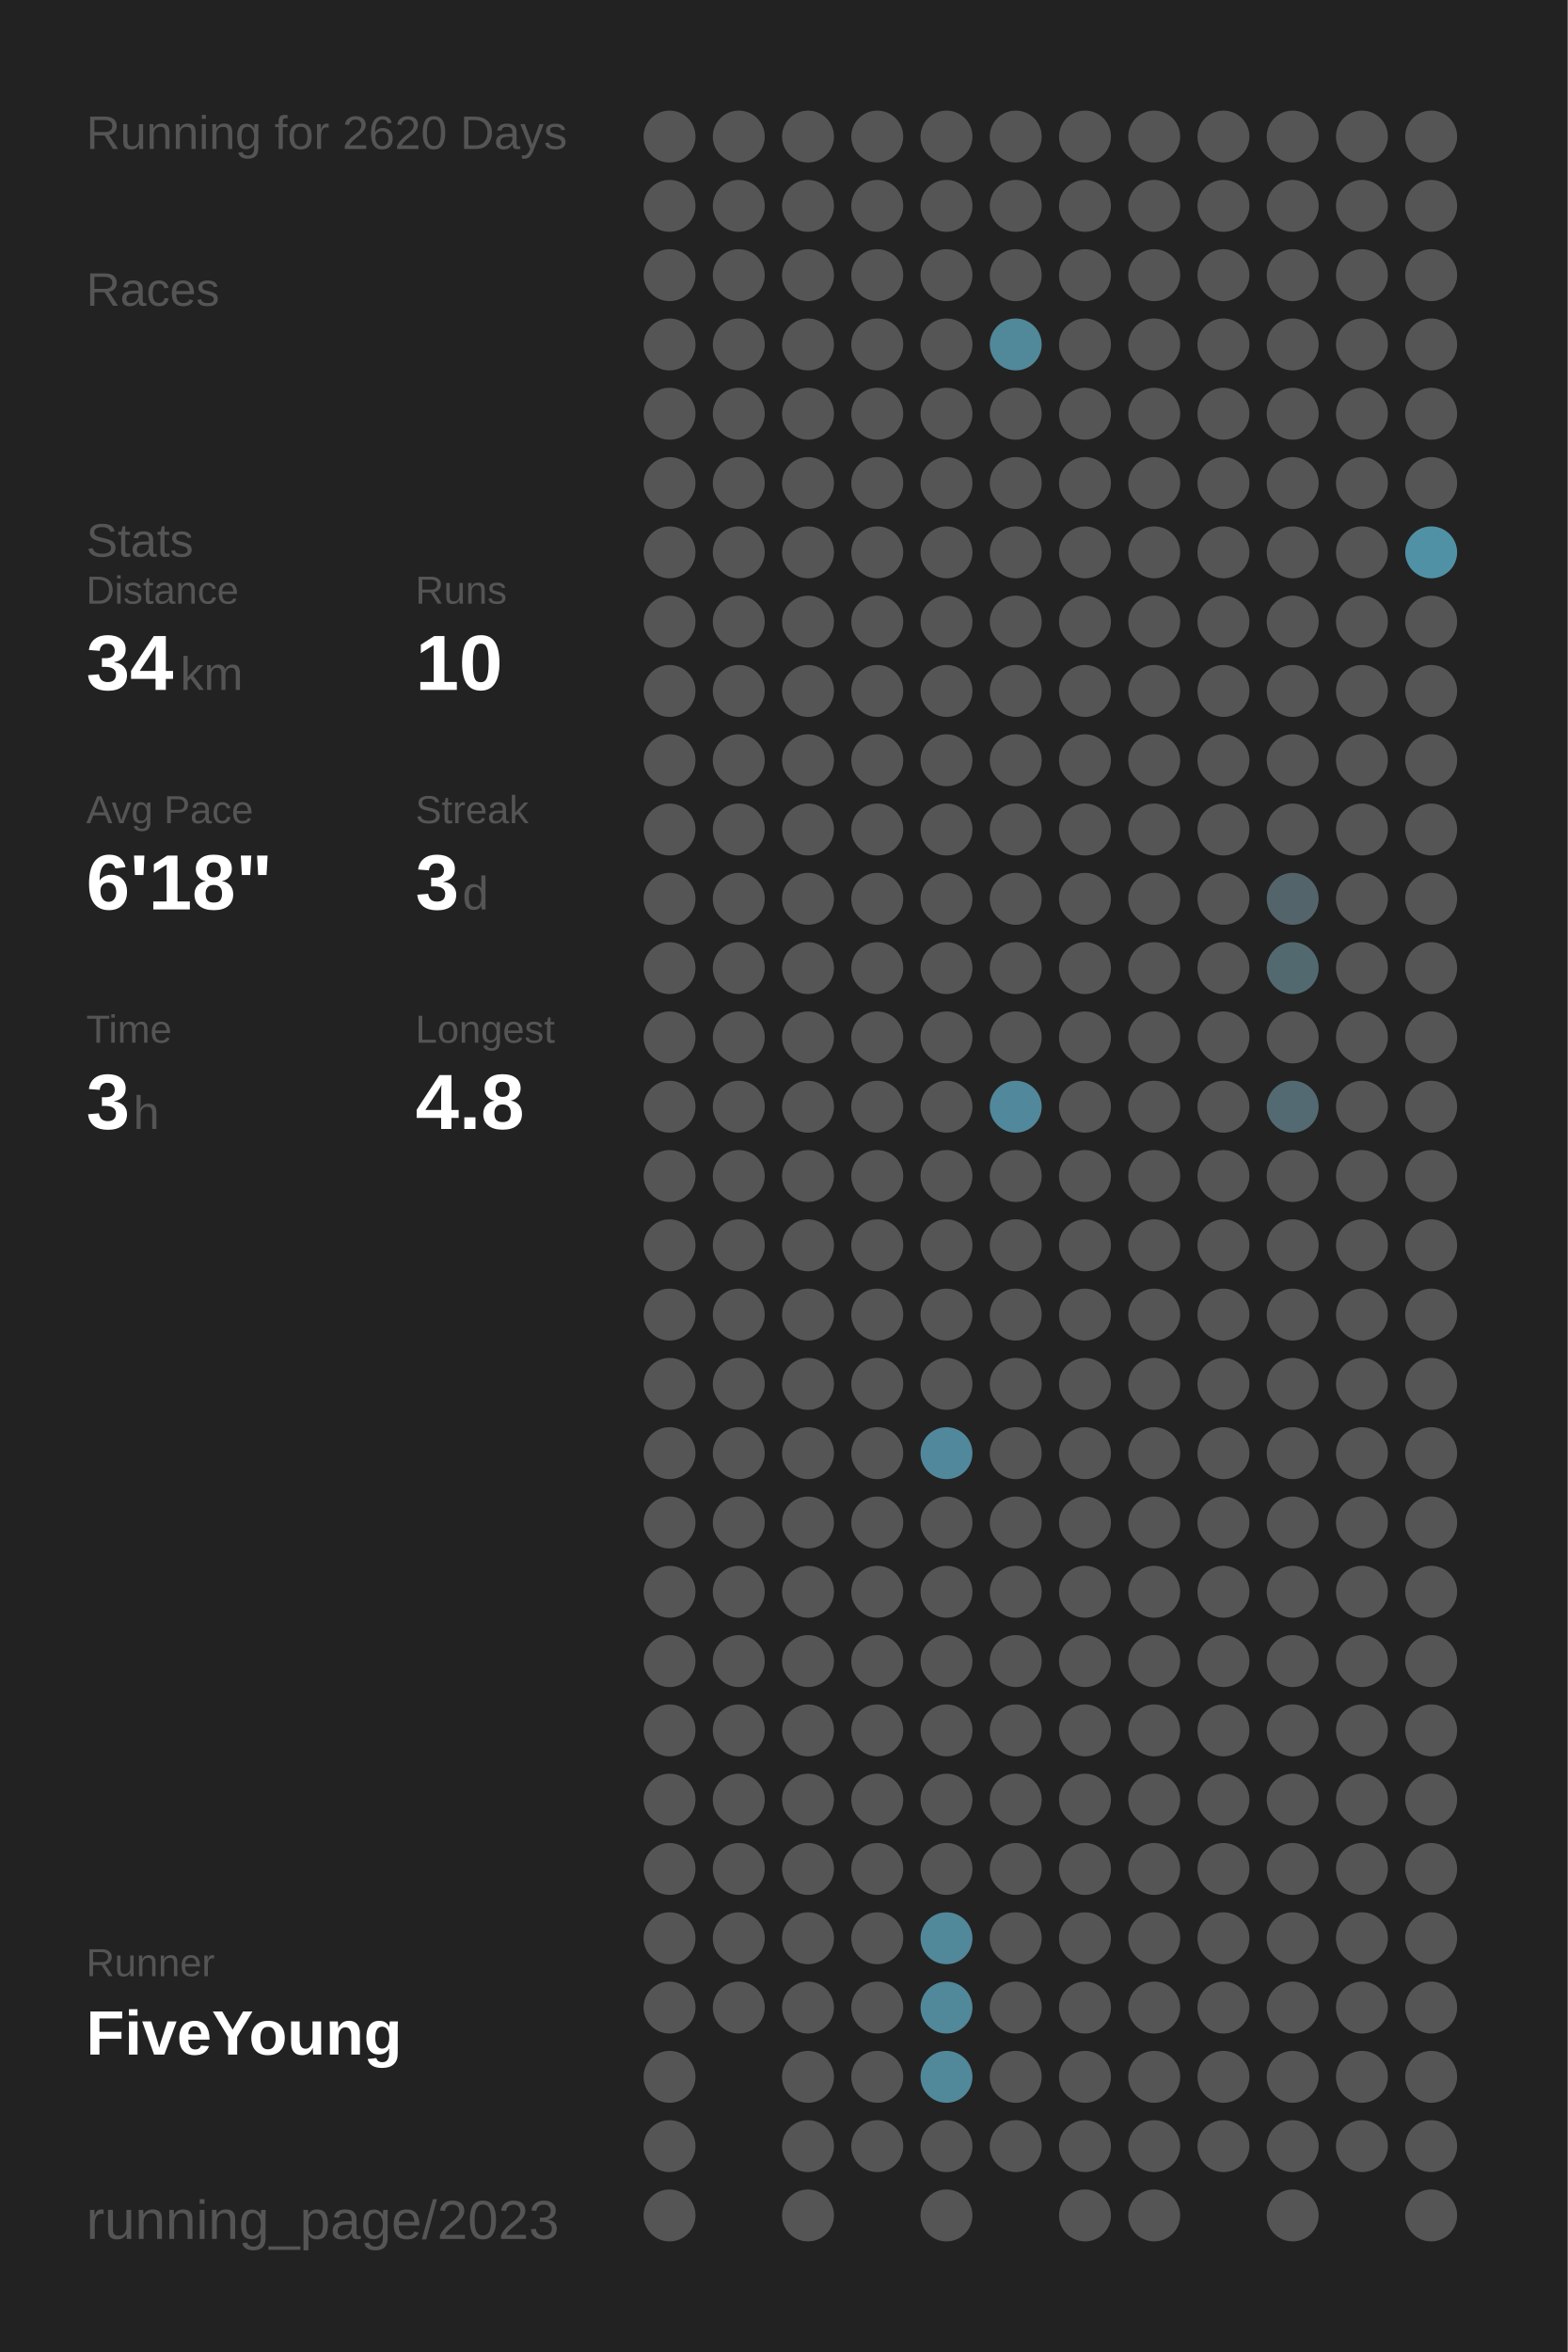
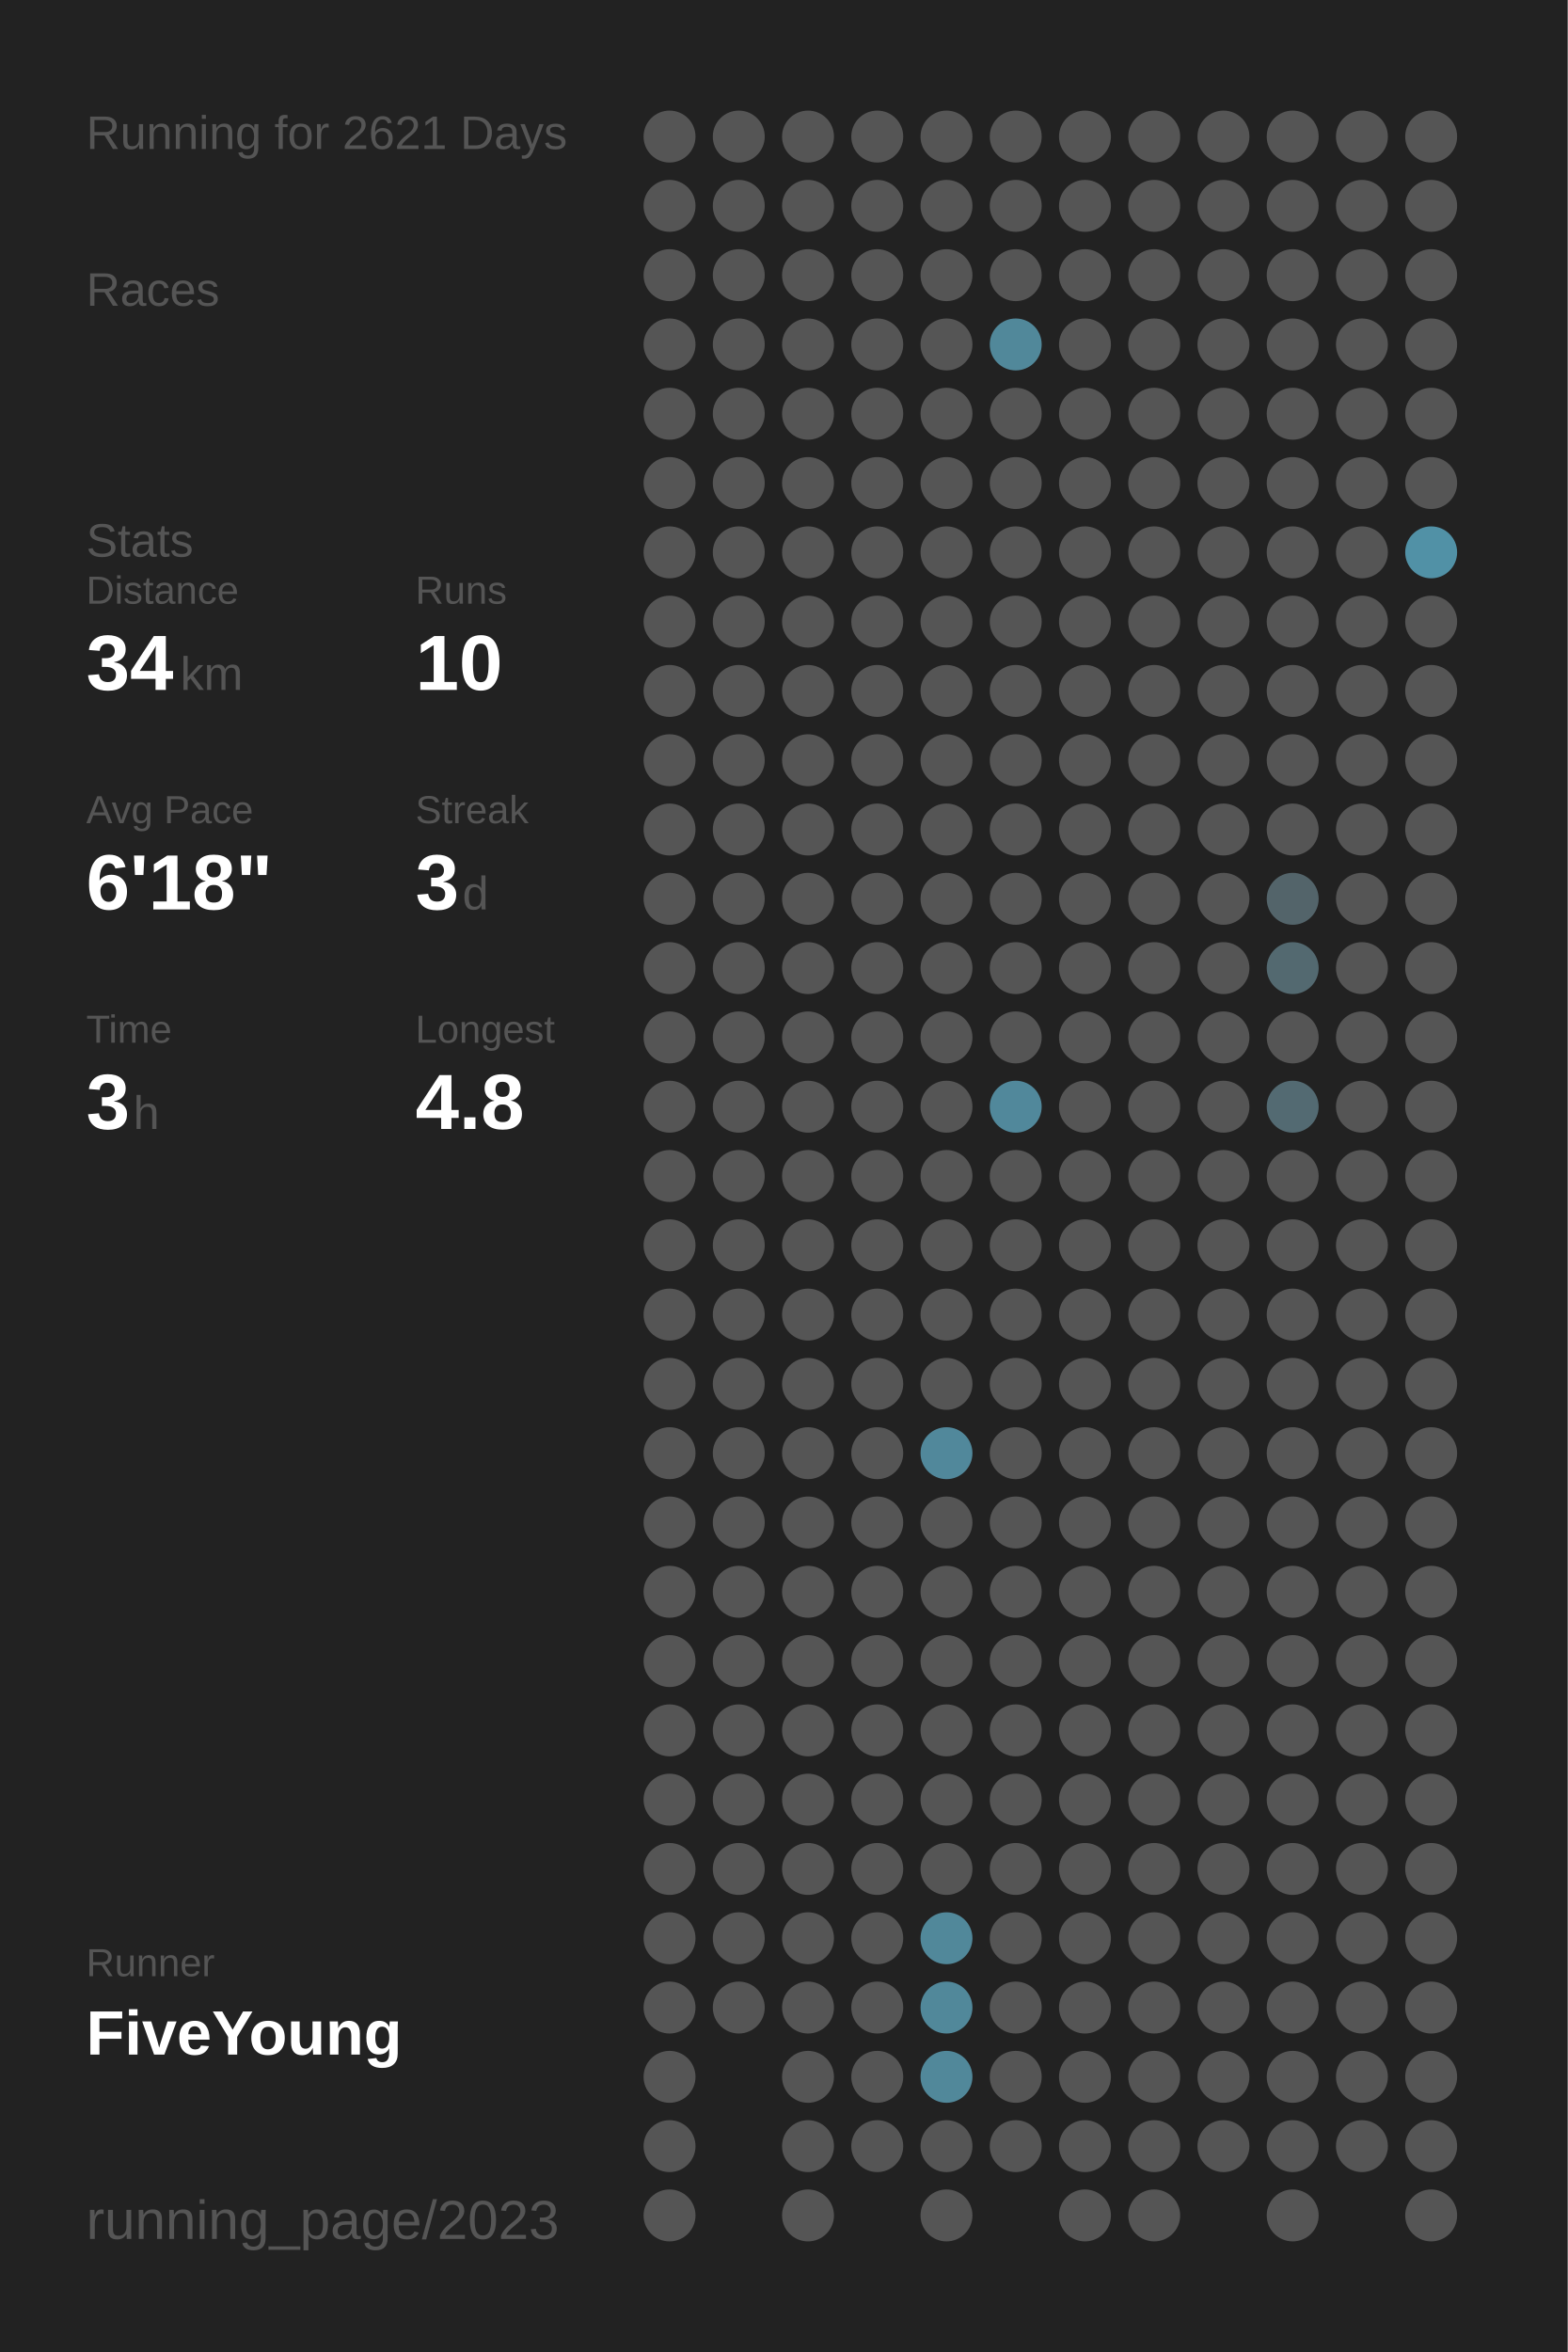
<svg xmlns="http://www.w3.org/2000/svg" baseProfile="full" height="300mm" version="1.1" viewBox="0,0,200,300" width="200mm">
  <defs />
  <rect fill="#222222" height="300" width="200" x="0" y="0" />
-   <text fill="#555555" style="font-size:6px; font-family:Arial;" x="11" y="19">Running for 2620 Days</text>
+   <text fill="#555555" style="font-size:6px; font-family:Arial;" x="11" y="19">Running for 2621 Days</text>
  <text fill="#555555" style="font-size:6px; font-family:Arial;" x="11" y="39">Races</text>
  <text fill="#555555" style="font-size:6px; font-family:Arial;" x="11" y="71">Stats</text>
  <text fill="#555555" style="font-size:5px; font-family:Arial;" x="11" y="77">Distance</text>
  <text fill="#FFFFFF" style="font-size:10px; font-family:Arial; font-weight:bold;" x="11" y="88">34</text>
  <text fill="#555555" style="font-size:6px; font-family:Arial;" x="23" y="88">km</text>
  <text fill="#555555" style="font-size:5px; font-family:Arial;" x="53" y="77">Runs</text>
  <text fill="#FFFFFF" style="font-size:10px; font-family:Arial; font-weight:bold;" x="53" y="88">10</text>
  <text fill="#555555" style="font-size:5px; font-family:Arial;" x="11" y="105">Avg Pace</text>
  <text fill="#FFFFFF" style="font-size:10px; font-family:Arial; font-weight:bold;" x="11" y="116">6'18"</text>
  <text fill="#555555" style="font-size:5px; font-family:Arial;" x="53" y="105">Streak</text>
  <text fill="#FFFFFF" style="font-size:10px; font-family:Arial; font-weight:bold;" x="53" y="116">3</text>
  <text fill="#555555" style="font-size:6px; font-family:Arial;" x="59" y="116">d</text>
  <text fill="#555555" style="font-size:5px; font-family:Arial;" x="11" y="133">Time</text>
  <text fill="#FFFFFF" style="font-size:10px; font-family:Arial; font-weight:bold;" x="11" y="144">3</text>
  <text fill="#555555" style="font-size:6px; font-family:Arial;" x="17" y="144">h</text>
  <text fill="#555555" style="font-size:5px; font-family:Arial;" x="53" y="133">Longest</text>
  <text fill="#FFFFFF" style="font-size:10px; font-family:Arial; font-weight:bold;" x="53" y="144">4.8</text>
  <text fill="#555555" style="font-size:5px; font-family:Arial;" x="11" y="252.065">Runner</text>
  <text fill="#FFFFFF" style="font-size:8px; font-family:Arial; font-weight:bold;" x="11" y="262.065">FiveYoung</text>
  <text fill="#555555" style="font-size:7px; font-family:Arial;" x="11" y="285.581">running_page/2023</text>
  <circle cx="85.417" cy="17.419" fill="#555555" r="3.312" />
  <circle cx="85.417" cy="26.258" fill="#555555" r="3.312" />
  <circle cx="85.417" cy="35.097" fill="#555555" r="3.312" />
  <circle cx="85.417" cy="43.935" fill="#555555" r="3.312" />
  <circle cx="85.417" cy="52.774" fill="#555555" r="3.312" />
  <circle cx="85.417" cy="61.613" fill="#555555" r="3.312" />
  <circle cx="85.417" cy="70.452" fill="#555555" r="3.312" />
  <circle cx="85.417" cy="79.29" fill="#555555" r="3.312" />
  <circle cx="85.417" cy="88.129" fill="#555555" r="3.312" />
  <circle cx="85.417" cy="96.968" fill="#555555" r="3.312" />
  <circle cx="85.417" cy="105.806" fill="#555555" r="3.312" />
  <circle cx="85.417" cy="114.645" fill="#555555" r="3.312" />
  <circle cx="85.417" cy="123.484" fill="#555555" r="3.312" />
  <circle cx="85.417" cy="132.323" fill="#555555" r="3.312" />
  <circle cx="85.417" cy="141.161" fill="#555555" r="3.312" />
  <circle cx="85.417" cy="150" fill="#555555" r="3.312" />
  <circle cx="85.417" cy="158.839" fill="#555555" r="3.312" />
  <circle cx="85.417" cy="167.677" fill="#555555" r="3.312" />
  <circle cx="85.417" cy="176.516" fill="#555555" r="3.312" />
  <circle cx="85.417" cy="185.355" fill="#555555" r="3.312" />
  <circle cx="85.417" cy="194.194" fill="#555555" r="3.312" />
  <circle cx="85.417" cy="203.032" fill="#555555" r="3.312" />
  <circle cx="85.417" cy="211.871" fill="#555555" r="3.312" />
  <circle cx="85.417" cy="220.71" fill="#555555" r="3.312" />
  <circle cx="85.417" cy="229.548" fill="#555555" r="3.312" />
  <circle cx="85.417" cy="238.387" fill="#555555" r="3.312" />
  <circle cx="85.417" cy="247.226" fill="#555555" r="3.312" />
  <circle cx="85.417" cy="256.065" fill="#555555" r="3.312" />
  <circle cx="85.417" cy="264.903" fill="#555555" r="3.312" />
  <circle cx="85.417" cy="273.742" fill="#555555" r="3.312" />
  <circle cx="85.417" cy="282.581" fill="#555555" r="3.312" />
  <circle cx="94.25" cy="17.419" fill="#555555" r="3.312" />
  <circle cx="94.25" cy="26.258" fill="#555555" r="3.312" />
  <circle cx="94.25" cy="35.097" fill="#555555" r="3.312" />
  <circle cx="94.25" cy="43.935" fill="#555555" r="3.312" />
  <circle cx="94.25" cy="52.774" fill="#555555" r="3.312" />
  <circle cx="94.25" cy="61.613" fill="#555555" r="3.312" />
  <circle cx="94.25" cy="70.452" fill="#555555" r="3.312" />
  <circle cx="94.25" cy="79.29" fill="#555555" r="3.312" />
  <circle cx="94.25" cy="88.129" fill="#555555" r="3.312" />
  <circle cx="94.25" cy="96.968" fill="#555555" r="3.312" />
  <circle cx="94.25" cy="105.806" fill="#555555" r="3.312" />
  <circle cx="94.25" cy="114.645" fill="#555555" r="3.312" />
  <circle cx="94.25" cy="123.484" fill="#555555" r="3.312" />
  <circle cx="94.25" cy="132.323" fill="#555555" r="3.312" />
  <circle cx="94.25" cy="141.161" fill="#555555" r="3.312" />
  <circle cx="94.25" cy="150" fill="#555555" r="3.312" />
  <circle cx="94.25" cy="158.839" fill="#555555" r="3.312" />
  <circle cx="94.25" cy="167.677" fill="#555555" r="3.312" />
  <circle cx="94.25" cy="176.516" fill="#555555" r="3.312" />
  <circle cx="94.25" cy="185.355" fill="#555555" r="3.312" />
  <circle cx="94.25" cy="194.194" fill="#555555" r="3.312" />
  <circle cx="94.25" cy="203.032" fill="#555555" r="3.312" />
  <circle cx="94.25" cy="211.871" fill="#555555" r="3.312" />
  <circle cx="94.25" cy="220.71" fill="#555555" r="3.312" />
  <circle cx="94.25" cy="229.548" fill="#555555" r="3.312" />
  <circle cx="94.25" cy="238.387" fill="#555555" r="3.312" />
  <circle cx="94.25" cy="247.226" fill="#555555" r="3.312" />
  <circle cx="94.25" cy="256.065" fill="#555555" r="3.312" />
  <circle cx="103.083" cy="17.419" fill="#555555" r="3.312" />
  <circle cx="103.083" cy="26.258" fill="#555555" r="3.312" />
  <circle cx="103.083" cy="35.097" fill="#555555" r="3.312" />
  <circle cx="103.083" cy="43.935" fill="#555555" r="3.312" />
  <circle cx="103.083" cy="52.774" fill="#555555" r="3.312" />
  <circle cx="103.083" cy="61.613" fill="#555555" r="3.312" />
  <circle cx="103.083" cy="70.452" fill="#555555" r="3.312" />
  <circle cx="103.083" cy="79.29" fill="#555555" r="3.312" />
  <circle cx="103.083" cy="88.129" fill="#555555" r="3.312" />
  <circle cx="103.083" cy="96.968" fill="#555555" r="3.312" />
  <circle cx="103.083" cy="105.806" fill="#555555" r="3.312" />
  <circle cx="103.083" cy="114.645" fill="#555555" r="3.312" />
  <circle cx="103.083" cy="123.484" fill="#555555" r="3.312" />
  <circle cx="103.083" cy="132.323" fill="#555555" r="3.312" />
  <circle cx="103.083" cy="141.161" fill="#555555" r="3.312" />
  <circle cx="103.083" cy="150" fill="#555555" r="3.312" />
  <circle cx="103.083" cy="158.839" fill="#555555" r="3.312" />
  <circle cx="103.083" cy="167.677" fill="#555555" r="3.312" />
  <circle cx="103.083" cy="176.516" fill="#555555" r="3.312" />
  <circle cx="103.083" cy="185.355" fill="#555555" r="3.312" />
  <circle cx="103.083" cy="194.194" fill="#555555" r="3.312" />
  <circle cx="103.083" cy="203.032" fill="#555555" r="3.312" />
  <circle cx="103.083" cy="211.871" fill="#555555" r="3.312" />
  <circle cx="103.083" cy="220.71" fill="#555555" r="3.312" />
  <circle cx="103.083" cy="229.548" fill="#555555" r="3.312" />
  <circle cx="103.083" cy="238.387" fill="#555555" r="3.312" />
  <circle cx="103.083" cy="247.226" fill="#555555" r="3.312" />
  <circle cx="103.083" cy="256.065" fill="#555555" r="3.312" />
  <circle cx="103.083" cy="264.903" fill="#555555" r="3.312" />
  <circle cx="103.083" cy="273.742" fill="#555555" r="3.312" />
  <circle cx="103.083" cy="282.581" fill="#555555" r="3.312" />
  <circle cx="111.917" cy="17.419" fill="#555555" r="3.312" />
  <circle cx="111.917" cy="26.258" fill="#555555" r="3.312" />
  <circle cx="111.917" cy="35.097" fill="#555555" r="3.312" />
  <circle cx="111.917" cy="43.935" fill="#555555" r="3.312" />
  <circle cx="111.917" cy="52.774" fill="#555555" r="3.312" />
  <circle cx="111.917" cy="61.613" fill="#555555" r="3.312" />
  <circle cx="111.917" cy="70.452" fill="#555555" r="3.312" />
  <circle cx="111.917" cy="79.29" fill="#555555" r="3.312" />
  <circle cx="111.917" cy="88.129" fill="#555555" r="3.312" />
  <circle cx="111.917" cy="96.968" fill="#555555" r="3.312" />
  <circle cx="111.917" cy="105.806" fill="#555555" r="3.312" />
  <circle cx="111.917" cy="114.645" fill="#555555" r="3.312" />
  <circle cx="111.917" cy="123.484" fill="#555555" r="3.312" />
  <circle cx="111.917" cy="132.323" fill="#555555" r="3.312" />
  <circle cx="111.917" cy="141.161" fill="#555555" r="3.312" />
  <circle cx="111.917" cy="150" fill="#555555" r="3.312" />
  <circle cx="111.917" cy="158.839" fill="#555555" r="3.312" />
  <circle cx="111.917" cy="167.677" fill="#555555" r="3.312" />
  <circle cx="111.917" cy="176.516" fill="#555555" r="3.312" />
  <circle cx="111.917" cy="185.355" fill="#555555" r="3.312" />
  <circle cx="111.917" cy="194.194" fill="#555555" r="3.312" />
  <circle cx="111.917" cy="203.032" fill="#555555" r="3.312" />
  <circle cx="111.917" cy="211.871" fill="#555555" r="3.312" />
  <circle cx="111.917" cy="220.71" fill="#555555" r="3.312" />
  <circle cx="111.917" cy="229.548" fill="#555555" r="3.312" />
  <circle cx="111.917" cy="238.387" fill="#555555" r="3.312" />
  <circle cx="111.917" cy="247.226" fill="#555555" r="3.312" />
  <circle cx="111.917" cy="256.065" fill="#555555" r="3.312" />
  <circle cx="111.917" cy="264.903" fill="#555555" r="3.312" />
  <circle cx="111.917" cy="273.742" fill="#555555" r="3.312" />
  <circle cx="120.75" cy="17.419" fill="#555555" r="3.312" />
  <circle cx="120.75" cy="26.258" fill="#555555" r="3.312" />
  <circle cx="120.75" cy="35.097" fill="#555555" r="3.312" />
  <circle cx="120.75" cy="43.935" fill="#555555" r="3.312" />
  <circle cx="120.75" cy="52.774" fill="#555555" r="3.312" />
  <circle cx="120.75" cy="61.613" fill="#555555" r="3.312" />
  <circle cx="120.75" cy="70.452" fill="#555555" r="3.312" />
  <circle cx="120.75" cy="79.29" fill="#555555" r="3.312" />
  <circle cx="120.75" cy="88.129" fill="#555555" r="3.312" />
  <circle cx="120.75" cy="96.968" fill="#555555" r="3.312" />
  <circle cx="120.75" cy="105.806" fill="#555555" r="3.312" />
  <circle cx="120.75" cy="114.645" fill="#555555" r="3.312" />
  <circle cx="120.75" cy="123.484" fill="#555555" r="3.312" />
  <circle cx="120.75" cy="132.323" fill="#555555" r="3.312" />
  <circle cx="120.75" cy="141.161" fill="#555555" r="3.312" />
  <circle cx="120.75" cy="150" fill="#555555" r="3.312" />
  <circle cx="120.75" cy="158.839" fill="#555555" r="3.312" />
  <circle cx="120.75" cy="167.677" fill="#555555" r="3.312" />
  <circle cx="120.75" cy="176.516" fill="#555555" r="3.312" />
  <circle cx="120.75" cy="185.355" fill="#51889b" r="3.312" />
  <circle cx="120.75" cy="194.194" fill="#555555" r="3.312" />
  <circle cx="120.75" cy="203.032" fill="#555555" r="3.312" />
  <circle cx="120.75" cy="211.871" fill="#555555" r="3.312" />
  <circle cx="120.75" cy="220.71" fill="#555555" r="3.312" />
  <circle cx="120.75" cy="229.548" fill="#555555" r="3.312" />
  <circle cx="120.75" cy="238.387" fill="#555555" r="3.312" />
  <circle cx="120.75" cy="247.226" fill="#51889a" r="3.312" />
  <circle cx="120.75" cy="256.065" fill="#51889a" r="3.312" />
  <circle cx="120.75" cy="264.903" fill="#51889a" r="3.312" />
  <circle cx="120.75" cy="273.742" fill="#555555" r="3.312" />
  <circle cx="120.75" cy="282.581" fill="#555555" r="3.312" />
  <circle cx="129.583" cy="17.419" fill="#555555" r="3.312" />
  <circle cx="129.583" cy="26.258" fill="#555555" r="3.312" />
  <circle cx="129.583" cy="35.097" fill="#555555" r="3.312" />
  <circle cx="129.583" cy="43.935" fill="#51889a" r="3.312" />
  <circle cx="129.583" cy="52.774" fill="#555555" r="3.312" />
  <circle cx="129.583" cy="61.613" fill="#555555" r="3.312" />
  <circle cx="129.583" cy="70.452" fill="#555555" r="3.312" />
  <circle cx="129.583" cy="79.29" fill="#555555" r="3.312" />
  <circle cx="129.583" cy="88.129" fill="#555555" r="3.312" />
  <circle cx="129.583" cy="96.968" fill="#555555" r="3.312" />
  <circle cx="129.583" cy="105.806" fill="#555555" r="3.312" />
  <circle cx="129.583" cy="114.645" fill="#555555" r="3.312" />
  <circle cx="129.583" cy="123.484" fill="#555555" r="3.312" />
  <circle cx="129.583" cy="132.323" fill="#555555" r="3.312" />
  <circle cx="129.583" cy="141.161" fill="#51889b" r="3.312" />
  <circle cx="129.583" cy="150" fill="#555555" r="3.312" />
  <circle cx="129.583" cy="158.839" fill="#555555" r="3.312" />
  <circle cx="129.583" cy="167.677" fill="#555555" r="3.312" />
  <circle cx="129.583" cy="176.516" fill="#555555" r="3.312" />
  <circle cx="129.583" cy="185.355" fill="#555555" r="3.312" />
  <circle cx="129.583" cy="194.194" fill="#555555" r="3.312" />
  <circle cx="129.583" cy="203.032" fill="#555555" r="3.312" />
  <circle cx="129.583" cy="211.871" fill="#555555" r="3.312" />
  <circle cx="129.583" cy="220.71" fill="#555555" r="3.312" />
  <circle cx="129.583" cy="229.548" fill="#555555" r="3.312" />
  <circle cx="129.583" cy="238.387" fill="#555555" r="3.312" />
  <circle cx="129.583" cy="247.226" fill="#555555" r="3.312" />
  <circle cx="129.583" cy="256.065" fill="#555555" r="3.312" />
  <circle cx="129.583" cy="264.903" fill="#555555" r="3.312" />
  <circle cx="129.583" cy="273.742" fill="#555555" r="3.312" />
  <circle cx="138.417" cy="17.419" fill="#555555" r="3.312" />
  <circle cx="138.417" cy="26.258" fill="#555555" r="3.312" />
  <circle cx="138.417" cy="35.097" fill="#555555" r="3.312" />
  <circle cx="138.417" cy="43.935" fill="#555555" r="3.312" />
  <circle cx="138.417" cy="52.774" fill="#555555" r="3.312" />
  <circle cx="138.417" cy="61.613" fill="#555555" r="3.312" />
  <circle cx="138.417" cy="70.452" fill="#555555" r="3.312" />
  <circle cx="138.417" cy="79.29" fill="#555555" r="3.312" />
  <circle cx="138.417" cy="88.129" fill="#555555" r="3.312" />
  <circle cx="138.417" cy="96.968" fill="#555555" r="3.312" />
  <circle cx="138.417" cy="105.806" fill="#555555" r="3.312" />
  <circle cx="138.417" cy="114.645" fill="#555555" r="3.312" />
  <circle cx="138.417" cy="123.484" fill="#555555" r="3.312" />
  <circle cx="138.417" cy="132.323" fill="#555555" r="3.312" />
  <circle cx="138.417" cy="141.161" fill="#555555" r="3.312" />
  <circle cx="138.417" cy="150" fill="#555555" r="3.312" />
  <circle cx="138.417" cy="158.839" fill="#555555" r="3.312" />
  <circle cx="138.417" cy="167.677" fill="#555555" r="3.312" />
  <circle cx="138.417" cy="176.516" fill="#555555" r="3.312" />
  <circle cx="138.417" cy="185.355" fill="#555555" r="3.312" />
  <circle cx="138.417" cy="194.194" fill="#555555" r="3.312" />
  <circle cx="138.417" cy="203.032" fill="#555555" r="3.312" />
  <circle cx="138.417" cy="211.871" fill="#555555" r="3.312" />
  <circle cx="138.417" cy="220.71" fill="#555555" r="3.312" />
  <circle cx="138.417" cy="229.548" fill="#555555" r="3.312" />
  <circle cx="138.417" cy="238.387" fill="#555555" r="3.312" />
  <circle cx="138.417" cy="247.226" fill="#555555" r="3.312" />
  <circle cx="138.417" cy="256.065" fill="#555555" r="3.312" />
  <circle cx="138.417" cy="264.903" fill="#555555" r="3.312" />
  <circle cx="138.417" cy="273.742" fill="#555555" r="3.312" />
  <circle cx="138.417" cy="282.581" fill="#555555" r="3.312" />
  <circle cx="147.25" cy="17.419" fill="#555555" r="3.312" />
  <circle cx="147.25" cy="26.258" fill="#555555" r="3.312" />
  <circle cx="147.25" cy="35.097" fill="#555555" r="3.312" />
  <circle cx="147.25" cy="43.935" fill="#555555" r="3.312" />
  <circle cx="147.25" cy="52.774" fill="#555555" r="3.312" />
  <circle cx="147.25" cy="61.613" fill="#555555" r="3.312" />
  <circle cx="147.25" cy="70.452" fill="#555555" r="3.312" />
  <circle cx="147.25" cy="79.29" fill="#555555" r="3.312" />
  <circle cx="147.25" cy="88.129" fill="#555555" r="3.312" />
  <circle cx="147.25" cy="96.968" fill="#555555" r="3.312" />
  <circle cx="147.25" cy="105.806" fill="#555555" r="3.312" />
  <circle cx="147.25" cy="114.645" fill="#555555" r="3.312" />
  <circle cx="147.25" cy="123.484" fill="#555555" r="3.312" />
  <circle cx="147.25" cy="132.323" fill="#555555" r="3.312" />
  <circle cx="147.25" cy="141.161" fill="#555555" r="3.312" />
  <circle cx="147.25" cy="150" fill="#555555" r="3.312" />
  <circle cx="147.25" cy="158.839" fill="#555555" r="3.312" />
  <circle cx="147.25" cy="167.677" fill="#555555" r="3.312" />
  <circle cx="147.25" cy="176.516" fill="#555555" r="3.312" />
  <circle cx="147.25" cy="185.355" fill="#555555" r="3.312" />
  <circle cx="147.25" cy="194.194" fill="#555555" r="3.312" />
  <circle cx="147.25" cy="203.032" fill="#555555" r="3.312" />
  <circle cx="147.25" cy="211.871" fill="#555555" r="3.312" />
  <circle cx="147.25" cy="220.71" fill="#555555" r="3.312" />
  <circle cx="147.25" cy="229.548" fill="#555555" r="3.312" />
  <circle cx="147.25" cy="238.387" fill="#555555" r="3.312" />
  <circle cx="147.25" cy="247.226" fill="#555555" r="3.312" />
  <circle cx="147.25" cy="256.065" fill="#555555" r="3.312" />
  <circle cx="147.25" cy="264.903" fill="#555555" r="3.312" />
  <circle cx="147.25" cy="273.742" fill="#555555" r="3.312" />
  <circle cx="147.25" cy="282.581" fill="#555555" r="3.312" />
  <circle cx="156.083" cy="17.419" fill="#555555" r="3.312" />
  <circle cx="156.083" cy="26.258" fill="#555555" r="3.312" />
  <circle cx="156.083" cy="35.097" fill="#555555" r="3.312" />
  <circle cx="156.083" cy="43.935" fill="#555555" r="3.312" />
  <circle cx="156.083" cy="52.774" fill="#555555" r="3.312" />
  <circle cx="156.083" cy="61.613" fill="#555555" r="3.312" />
  <circle cx="156.083" cy="70.452" fill="#555555" r="3.312" />
  <circle cx="156.083" cy="79.29" fill="#555555" r="3.312" />
  <circle cx="156.083" cy="88.129" fill="#555555" r="3.312" />
  <circle cx="156.083" cy="96.968" fill="#555555" r="3.312" />
  <circle cx="156.083" cy="105.806" fill="#555555" r="3.312" />
  <circle cx="156.083" cy="114.645" fill="#555555" r="3.312" />
  <circle cx="156.083" cy="123.484" fill="#555555" r="3.312" />
  <circle cx="156.083" cy="132.323" fill="#555555" r="3.312" />
  <circle cx="156.083" cy="141.161" fill="#555555" r="3.312" />
  <circle cx="156.083" cy="150" fill="#555555" r="3.312" />
  <circle cx="156.083" cy="158.839" fill="#555555" r="3.312" />
  <circle cx="156.083" cy="167.677" fill="#555555" r="3.312" />
  <circle cx="156.083" cy="176.516" fill="#555555" r="3.312" />
  <circle cx="156.083" cy="185.355" fill="#555555" r="3.312" />
  <circle cx="156.083" cy="194.194" fill="#555555" r="3.312" />
  <circle cx="156.083" cy="203.032" fill="#555555" r="3.312" />
  <circle cx="156.083" cy="211.871" fill="#555555" r="3.312" />
  <circle cx="156.083" cy="220.71" fill="#555555" r="3.312" />
  <circle cx="156.083" cy="229.548" fill="#555555" r="3.312" />
  <circle cx="156.083" cy="238.387" fill="#555555" r="3.312" />
  <circle cx="156.083" cy="247.226" fill="#555555" r="3.312" />
  <circle cx="156.083" cy="256.065" fill="#555555" r="3.312" />
  <circle cx="156.083" cy="264.903" fill="#555555" r="3.312" />
  <circle cx="156.083" cy="273.742" fill="#555555" r="3.312" />
  <circle cx="164.917" cy="17.419" fill="#555555" r="3.312" />
  <circle cx="164.917" cy="26.258" fill="#555555" r="3.312" />
  <circle cx="164.917" cy="35.097" fill="#555555" r="3.312" />
  <circle cx="164.917" cy="43.935" fill="#555555" r="3.312" />
  <circle cx="164.917" cy="52.774" fill="#555555" r="3.312" />
  <circle cx="164.917" cy="61.613" fill="#555555" r="3.312" />
  <circle cx="164.917" cy="70.452" fill="#555555" r="3.312" />
  <circle cx="164.917" cy="79.29" fill="#555555" r="3.312" />
  <circle cx="164.917" cy="88.129" fill="#555555" r="3.312" />
  <circle cx="164.917" cy="96.968" fill="#555555" r="3.312" />
  <circle cx="164.917" cy="105.806" fill="#555555" r="3.312" />
  <circle cx="164.917" cy="114.645" fill="#53646a" r="3.312" />
  <circle cx="164.917" cy="123.484" fill="#536970" r="3.312" />
  <circle cx="164.917" cy="132.323" fill="#555555" r="3.312" />
  <circle cx="164.917" cy="141.161" fill="#536a72" r="3.312" />
  <circle cx="164.917" cy="150" fill="#555555" r="3.312" />
  <circle cx="164.917" cy="158.839" fill="#555555" r="3.312" />
  <circle cx="164.917" cy="167.677" fill="#555555" r="3.312" />
  <circle cx="164.917" cy="176.516" fill="#555555" r="3.312" />
  <circle cx="164.917" cy="185.355" fill="#555555" r="3.312" />
  <circle cx="164.917" cy="194.194" fill="#555555" r="3.312" />
  <circle cx="164.917" cy="203.032" fill="#555555" r="3.312" />
  <circle cx="164.917" cy="211.871" fill="#555555" r="3.312" />
  <circle cx="164.917" cy="220.71" fill="#555555" r="3.312" />
  <circle cx="164.917" cy="229.548" fill="#555555" r="3.312" />
  <circle cx="164.917" cy="238.387" fill="#555555" r="3.312" />
  <circle cx="164.917" cy="247.226" fill="#555555" r="3.312" />
  <circle cx="164.917" cy="256.065" fill="#555555" r="3.312" />
  <circle cx="164.917" cy="264.903" fill="#555555" r="3.312" />
  <circle cx="164.917" cy="273.742" fill="#555555" r="3.312" />
  <circle cx="164.917" cy="282.581" fill="#555555" r="3.312" />
  <circle cx="173.75" cy="17.419" fill="#555555" r="3.312" />
  <circle cx="173.75" cy="26.258" fill="#555555" r="3.312" />
  <circle cx="173.75" cy="35.097" fill="#555555" r="3.312" />
  <circle cx="173.75" cy="43.935" fill="#555555" r="3.312" />
  <circle cx="173.75" cy="52.774" fill="#555555" r="3.312" />
  <circle cx="173.75" cy="61.613" fill="#555555" r="3.312" />
  <circle cx="173.75" cy="70.452" fill="#555555" r="3.312" />
  <circle cx="173.75" cy="79.29" fill="#555555" r="3.312" />
  <circle cx="173.75" cy="88.129" fill="#555555" r="3.312" />
  <circle cx="173.75" cy="96.968" fill="#555555" r="3.312" />
  <circle cx="173.75" cy="105.806" fill="#555555" r="3.312" />
  <circle cx="173.75" cy="114.645" fill="#555555" r="3.312" />
  <circle cx="173.75" cy="123.484" fill="#555555" r="3.312" />
  <circle cx="173.75" cy="132.323" fill="#555555" r="3.312" />
  <circle cx="173.75" cy="141.161" fill="#555555" r="3.312" />
  <circle cx="173.75" cy="150" fill="#555555" r="3.312" />
  <circle cx="173.75" cy="158.839" fill="#555555" r="3.312" />
  <circle cx="173.75" cy="167.677" fill="#555555" r="3.312" />
  <circle cx="173.75" cy="176.516" fill="#555555" r="3.312" />
  <circle cx="173.75" cy="185.355" fill="#555555" r="3.312" />
  <circle cx="173.75" cy="194.194" fill="#555555" r="3.312" />
  <circle cx="173.75" cy="203.032" fill="#555555" r="3.312" />
  <circle cx="173.75" cy="211.871" fill="#555555" r="3.312" />
  <circle cx="173.75" cy="220.71" fill="#555555" r="3.312" />
  <circle cx="173.75" cy="229.548" fill="#555555" r="3.312" />
  <circle cx="173.75" cy="238.387" fill="#555555" r="3.312" />
  <circle cx="173.75" cy="247.226" fill="#555555" r="3.312" />
  <circle cx="173.75" cy="256.065" fill="#555555" r="3.312" />
  <circle cx="173.75" cy="264.903" fill="#555555" r="3.312" />
  <circle cx="173.75" cy="273.742" fill="#555555" r="3.312" />
  <circle cx="182.583" cy="17.419" fill="#555555" r="3.312" />
  <circle cx="182.583" cy="26.258" fill="#555555" r="3.312" />
  <circle cx="182.583" cy="35.097" fill="#555555" r="3.312" />
  <circle cx="182.583" cy="43.935" fill="#555555" r="3.312" />
  <circle cx="182.583" cy="52.774" fill="#555555" r="3.312" />
  <circle cx="182.583" cy="61.613" fill="#555555" r="3.312" />
  <circle cx="182.583" cy="70.452" fill="#5191a6" r="3.312" />
  <circle cx="182.583" cy="79.29" fill="#555555" r="3.312" />
  <circle cx="182.583" cy="88.129" fill="#555555" r="3.312" />
  <circle cx="182.583" cy="96.968" fill="#555555" r="3.312" />
  <circle cx="182.583" cy="105.806" fill="#555555" r="3.312" />
  <circle cx="182.583" cy="114.645" fill="#555555" r="3.312" />
  <circle cx="182.583" cy="123.484" fill="#555555" r="3.312" />
  <circle cx="182.583" cy="132.323" fill="#555555" r="3.312" />
  <circle cx="182.583" cy="141.161" fill="#555555" r="3.312" />
  <circle cx="182.583" cy="150" fill="#555555" r="3.312" />
  <circle cx="182.583" cy="158.839" fill="#555555" r="3.312" />
  <circle cx="182.583" cy="167.677" fill="#555555" r="3.312" />
  <circle cx="182.583" cy="176.516" fill="#555555" r="3.312" />
  <circle cx="182.583" cy="185.355" fill="#555555" r="3.312" />
  <circle cx="182.583" cy="194.194" fill="#555555" r="3.312" />
  <circle cx="182.583" cy="203.032" fill="#555555" r="3.312" />
  <circle cx="182.583" cy="211.871" fill="#555555" r="3.312" />
  <circle cx="182.583" cy="220.71" fill="#555555" r="3.312" />
  <circle cx="182.583" cy="229.548" fill="#555555" r="3.312" />
  <circle cx="182.583" cy="238.387" fill="#555555" r="3.312" />
  <circle cx="182.583" cy="247.226" fill="#555555" r="3.312" />
  <circle cx="182.583" cy="256.065" fill="#555555" r="3.312" />
  <circle cx="182.583" cy="264.903" fill="#555555" r="3.312" />
  <circle cx="182.583" cy="273.742" fill="#555555" r="3.312" />
  <circle cx="182.583" cy="282.581" fill="#555555" r="3.312" />
</svg>
